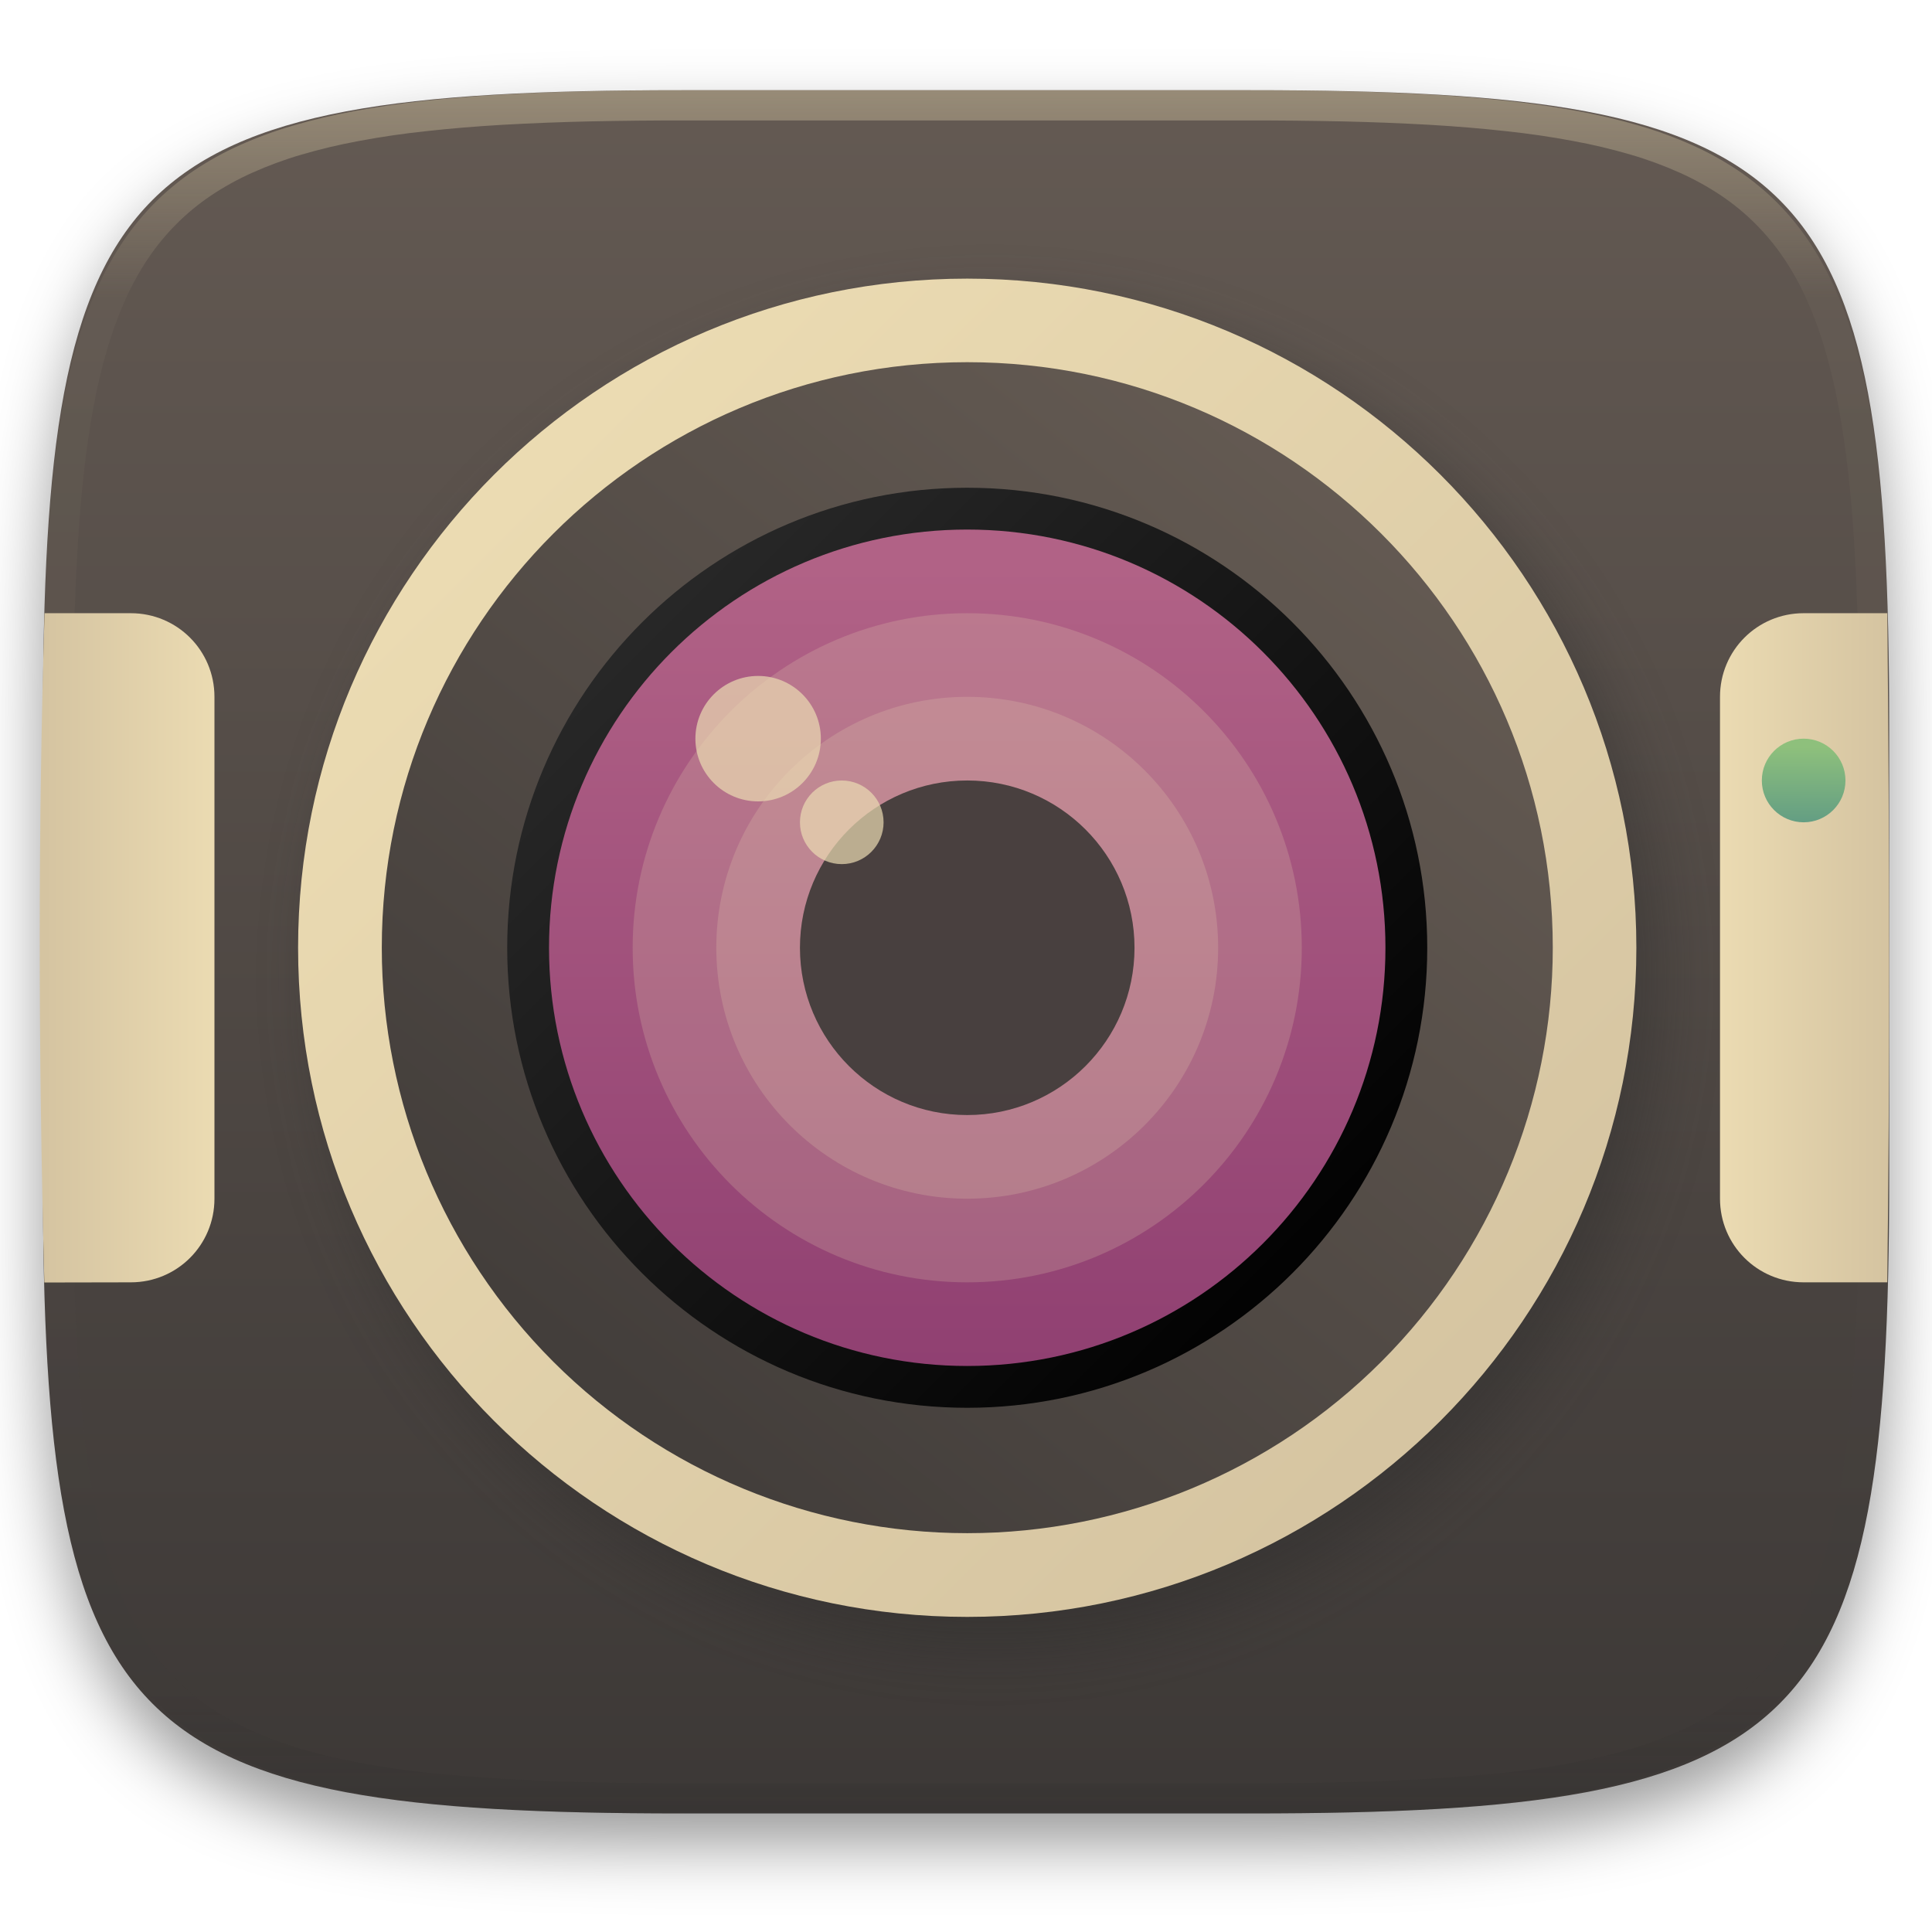
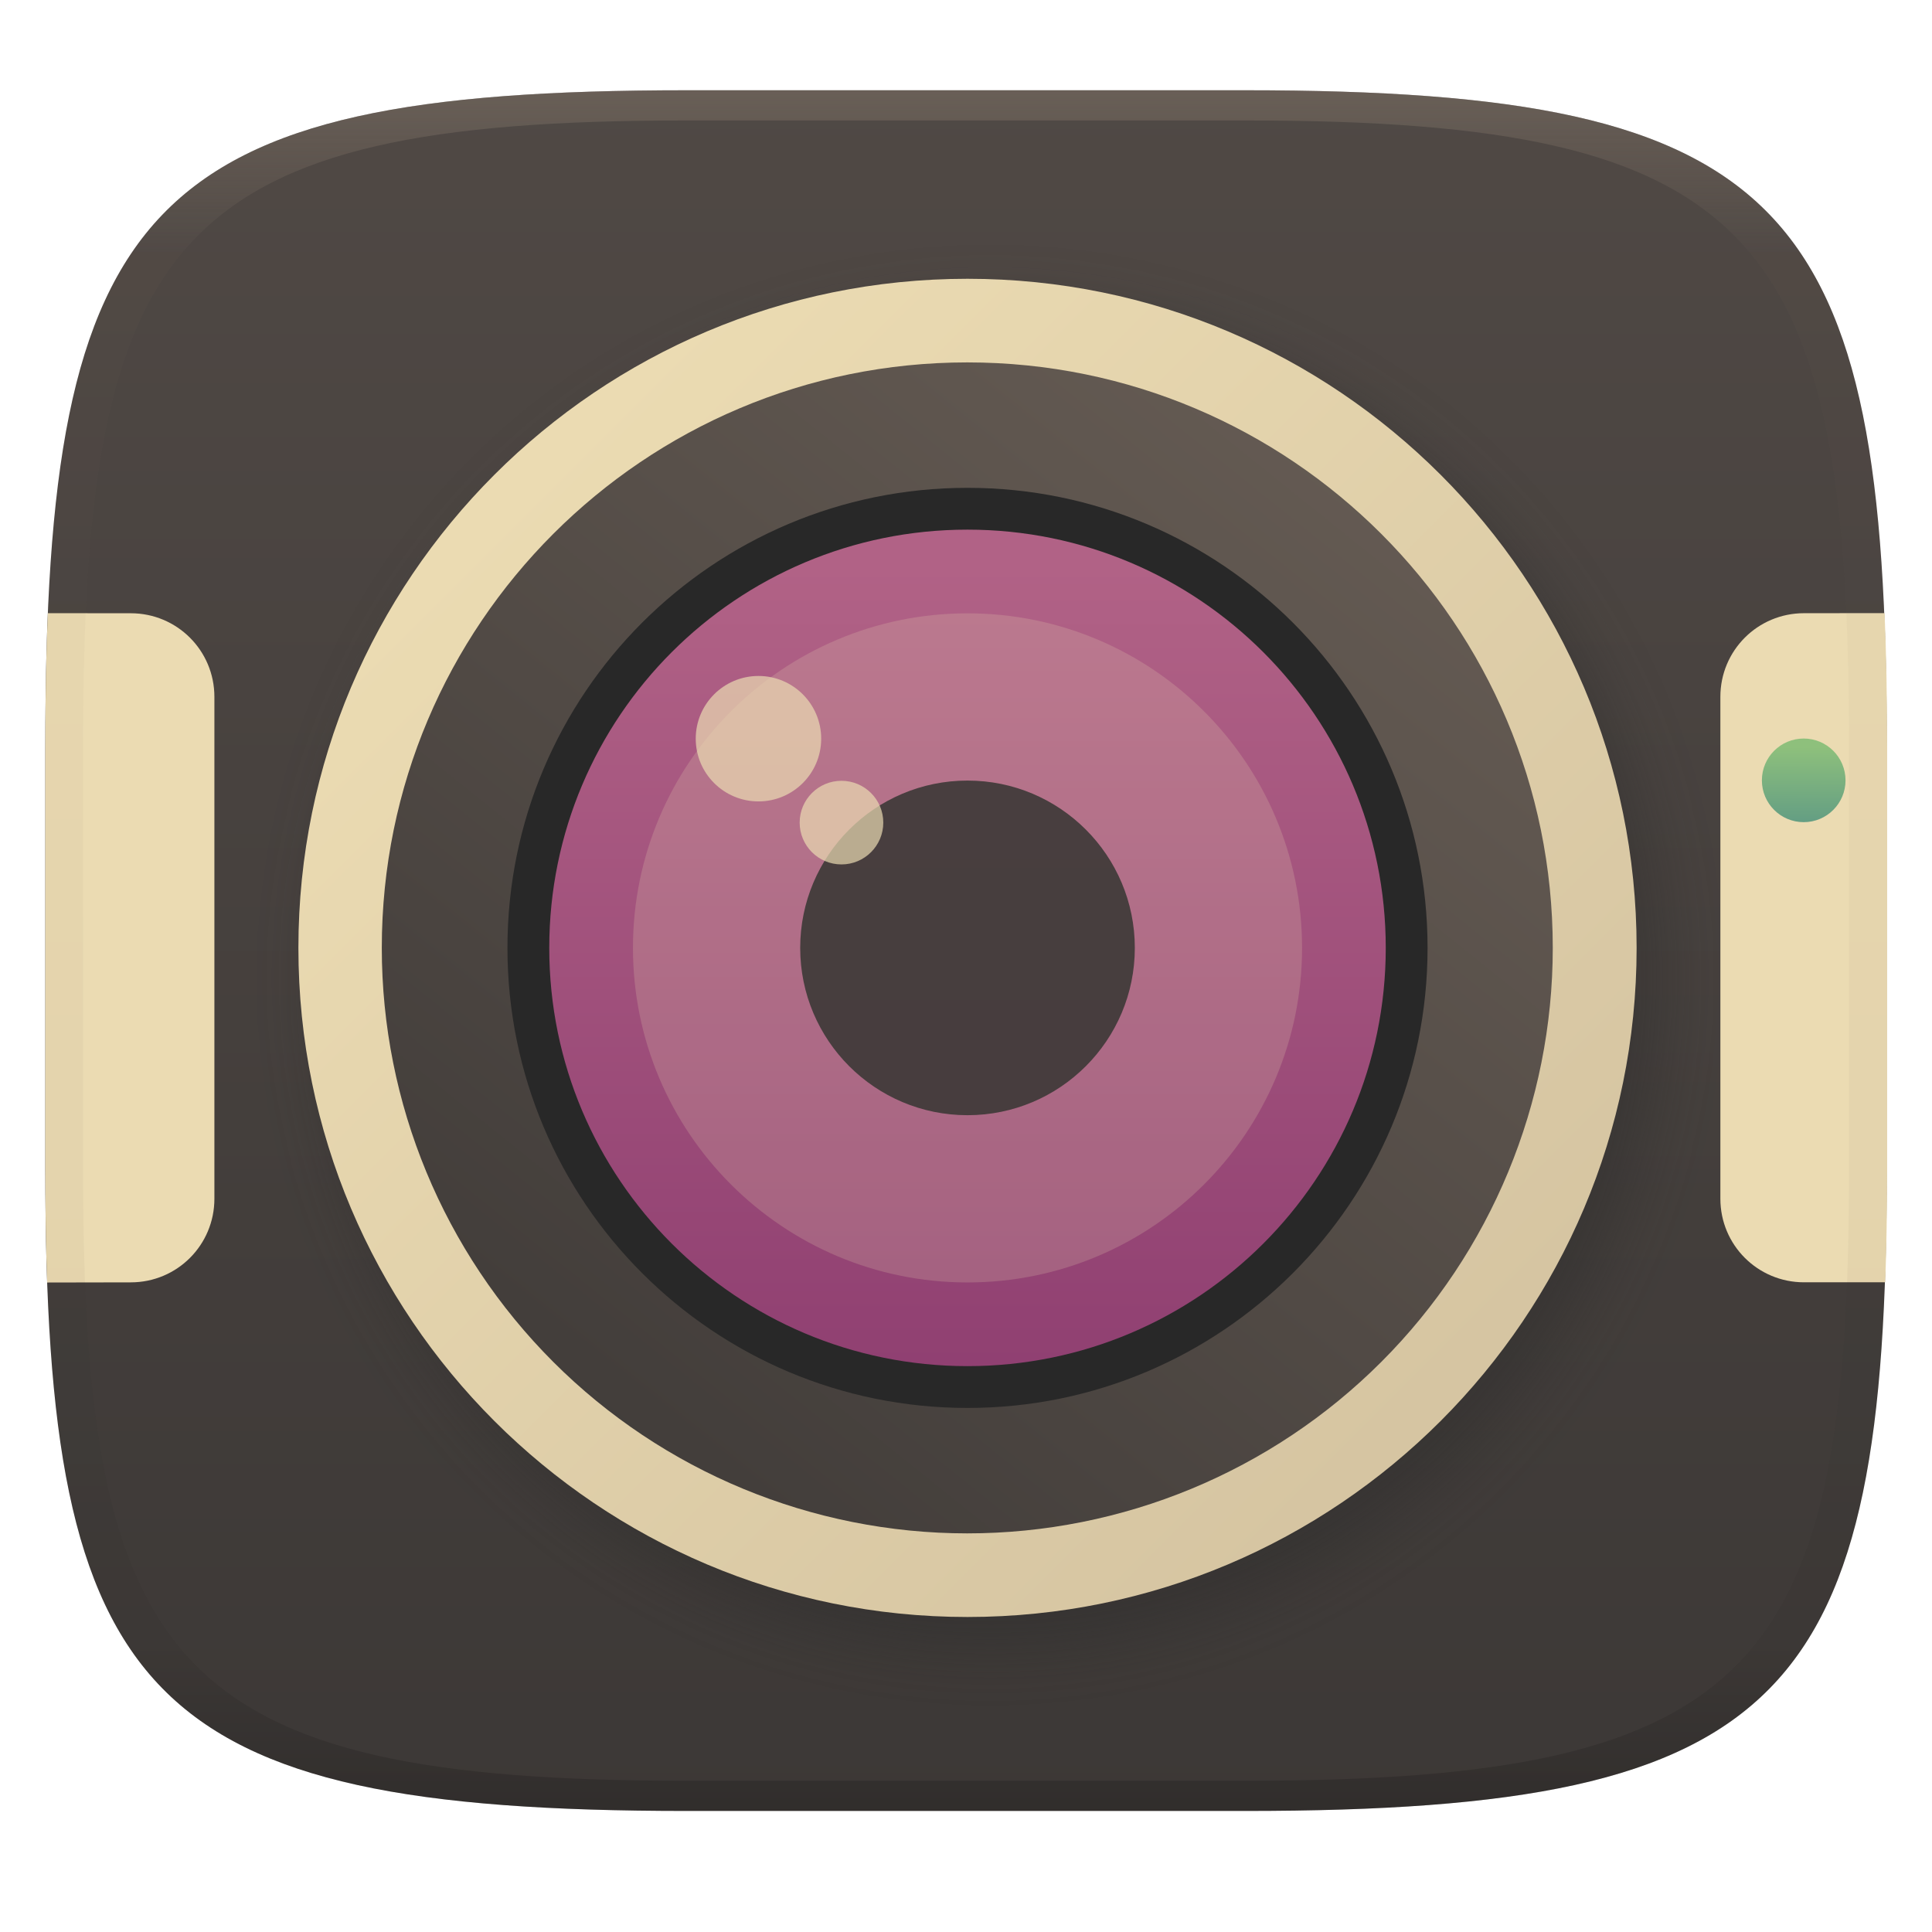
- <svg xmlns="http://www.w3.org/2000/svg" style="isolation:isolate" width="256" height="256" viewBox="0 0 256 256">
+ <svg xmlns="http://www.w3.org/2000/svg" width="256" height="256" style="isolation:isolate" version="1.1" viewBox="0 0 256 256">
  <defs>
-     <filter id="jkqjkABEy1sB7DsqdM4yPTAWSoSGq1Cz" width="400%" height="400%" x="-200%" y="-200%" color-interpolation-filters="sRGB" filterUnits="objectBoundingBox">
-       <feGaussianBlur in="SourceGraphic" stdDeviation="4.294" />
-       <feOffset dx="0" dy="4" result="pf_100_offsetBlur" />
-       <feFlood flood-opacity=".4" />
-       <feComposite in2="pf_100_offsetBlur" operator="in" result="pf_100_dropShadow" />
-       <feBlend in="SourceGraphic" in2="pf_100_dropShadow" mode="normal" />
+     <linearGradient id="linearGradient31" x1=".5" x2=".5" y2="1" gradientTransform="matrix(244,0,0,228,5.986,12)" gradientUnits="userSpaceOnUse">
+       <stop stop-color="#928374" offset="0" />
+       <stop stop-color="#928374" stop-opacity=".098" offset=".1" />
+       <stop stop-opacity=".098" offset=".9" />
+       <stop stop-opacity=".498" offset="1" />
+     </linearGradient>
+     <linearGradient id="b" x1=".5" x2=".5" y2="1" gradientTransform="matrix(244,0,0,228,5.981,12.12)" gradientUnits="userSpaceOnUse">
+       <stop stop-color="#504945" offset="0" />
+       <stop stop-color="#3c3836" offset="1" />
+     </linearGradient>
+   </defs>
+   <g transform="translate(.005 -.16)" filter="url(#a)" style="isolation:isolate">
+     <path d="m165 12.12c72 0 85 15 85 87v56c0 70-13 85-85 85h-74c-72 0-85-15-85-85v-56c0-72 13-87 85-87z" fill="url(#b)" />
+   </g>
+   <defs>
+     <filter id="QHfzoLBCkXpgUOGOMIoTsNCw9K0CqagE" x="-.058" y="-.058" width="1.116" height="1.116" color-interpolation-filters="sRGB">
+       <feGaussianBlur stdDeviation="4.294" />
    </filter>
  </defs>
-   <g filter="url(#jkqjkABEy1sB7DsqdM4yPTAWSoSGq1Cz)">
-     <linearGradient id="_lgradient_20" x1="0" x2="0" y1="1" y2="0" gradientTransform="matrix(244.648,0,0,228.338,5.682,11.95)" gradientUnits="userSpaceOnUse">
-       <stop offset="0%" style="stop-color:#3c3836" />
-       <stop offset="100%" style="stop-color:#645a53" />
+   <g filter="url(#QHfzoLBCkXpgUOGOMIoTsNCw9K0CqagE)" opacity=".4">
+     <circle cx="131.2" cy="129.6" r="88.66" fill="#282828" vector-effect="non-scaling-stroke" />
+   </g>
+   <linearGradient id="_lgradient_22" x1=".906" x2=".188" y1=".844" y2=".125" gradientTransform="matrix(177.3 0 0 177.3 39.5 36.92)" gradientUnits="userSpaceOnUse">
+     <stop stop-color="#d5c4a1" offset="0" />
+     <stop stop-color="#ebdbb2" offset="1" />
+   </linearGradient>
+   <circle cx="128.2" cy="125.6" r="88.66" fill="url(#_lgradient_22)" vector-effect="non-scaling-stroke" />
+   <linearGradient id="_lgradient_23" x1=".988" x2=".193" y1=".007" y2=".998" gradientTransform="matrix(-155.2 0 0 -155.2 205.8 203.2)" gradientUnits="userSpaceOnUse">
+     <stop stop-color="#3c3836" offset="0" />
+     <stop stop-color="#665c54" offset="1" />
+   </linearGradient>
+   <path d="m50.59 125.6c0-42.85 34.73-77.58 77.58-77.58 42.85 0 77.58 34.73 77.58 77.58 0 20.58-8.174 40.31-22.72 54.86-14.55 14.55-34.28 22.72-54.86 22.72-20.58 0-40.31-8.173-54.86-22.72-14.55-14.55-22.72-34.28-22.72-54.86" fill="url(#_lgradient_23)" />
+   <circle cx="128.2" cy="125.6" r="60.96" fill="#282828" vector-effect="non-scaling-stroke" />
+   <linearGradient id="_lgradient_25" x1="-.109" x2="-.109" y1="1.031" y2=".039" gradientTransform="matrix(110.8 0 0 110.8 72.75 70.17)" gradientUnits="userSpaceOnUse">
+     <stop stop-color="#8f3f71" offset="0" />
+     <stop stop-color="#b16286" offset="1" />
+   </linearGradient>
+   <circle cx="128.2" cy="125.6" r="55.42" fill="url(#_lgradient_25)" vector-effect="non-scaling-stroke" />
+   <g fill="#ebdbb2" opacity=".2">
+     <circle cx="128.2" cy="125.6" r="44.33" vector-effect="non-scaling-stroke" />
+     <circle cx="128.2" cy="125.6" r="33.25" vector-effect="non-scaling-stroke" />
+   </g>
+   <g opacity=".9">
+     <linearGradient id="_lgradient_26" x1=".143" x2=".857" y1="37.24" y2="37.95" gradientTransform="matrix(44.33 0 0 44.33 106 103.4)" gradientUnits="userSpaceOnUse">
+       <stop stop-color="#3c3836" offset="0" />
+       <stop stop-color="#645a53" offset="1" />
    </linearGradient>
-     <path fill="url(#_lgradient_20)" d="M 165.691 11.95 C 239.746 11.95 250.33 22.507 250.33 96.494 L 250.33 155.745 C 250.33 229.731 239.746 240.288 165.691 240.288 L 90.321 240.288 C 16.265 240.288 5.682 229.731 5.682 155.745 L 5.682 96.494 C 5.682 22.507 16.265 11.95 90.321 11.95 L 165.691 11.95 Z" />
+     <circle cx="128.2" cy="125.6" r="22.17" fill="url(#_lgradient_26)" vector-effect="non-scaling-stroke" />
  </g>
-   <g opacity=".4">
-     <linearGradient id="_lgradient_21" x1=".517" x2=".517" y1="0" y2="1" gradientTransform="matrix(244.65,0,0,228.34,5.68,11.95)" gradientUnits="userSpaceOnUse">
-       <stop offset="0%" style="stop-color:#ebdbb2" />
-       <stop offset="12.5%" stop-opacity=".098" style="stop-color:#ebdbb2" />
-       <stop offset="92.5%" stop-opacity=".098" style="stop-color:#282828" />
-       <stop offset="100%" stop-opacity=".498" style="stop-color:#282828" />
-     </linearGradient>
-     <path fill="url(#_lgradient_21)" fill-rule="evenodd" d="M 165.068 11.951 C 169.396 11.941 173.724 11.991 178.052 12.089 C 181.927 12.167 185.803 12.315 189.678 12.541 C 193.131 12.737 196.583 13.022 200.026 13.395 C 203.085 13.73 206.144 14.181 209.174 14.741 C 211.889 15.243 214.574 15.881 217.22 16.657 C 219.62 17.355 221.971 18.219 224.243 19.241 C 226.358 20.184 228.384 21.304 230.302 22.591 C 232.142 23.829 233.863 25.244 235.437 26.806 C 237.001 28.378 238.417 30.088 239.656 31.925 C 240.945 33.841 242.066 35.865 243.02 37.967 C 244.043 40.247 244.909 42.585 245.617 44.972 C 246.394 47.615 247.034 50.297 247.535 53.009 C 248.096 56.035 248.548 59.081 248.883 62.136 C 249.257 65.575 249.542 69.014 249.739 72.462 C 249.965 76.323 250.112 80.194 250.201 84.055 C 250.289 88.378 250.339 92.701 250.329 97.014 L 250.329 155.226 C 250.339 159.549 250.289 163.862 250.201 168.185 C 250.112 172.056 249.965 175.917 249.739 179.778 C 249.542 183.226 249.257 186.675 248.883 190.104 C 248.548 193.159 248.096 196.215 247.535 199.241 C 247.034 201.943 246.394 204.625 245.617 207.268 C 244.909 209.655 244.043 212.003 243.02 214.273 C 242.066 216.385 240.945 218.399 239.656 220.315 C 238.417 222.152 237.001 223.872 235.437 225.434 C 233.863 226.996 232.142 228.411 230.302 229.649 C 228.384 230.936 226.358 232.056 224.243 232.999 C 221.971 234.021 219.62 234.885 217.22 235.593 C 214.574 236.369 211.889 237.007 209.174 237.499 C 206.144 238.068 203.085 238.51 200.026 238.845 C 196.583 239.218 193.131 239.503 189.678 239.699 C 185.803 239.925 181.927 240.073 178.052 240.161 C 173.724 240.249 169.396 240.299 165.068 240.289 L 90.942 240.289 C 86.614 240.299 82.286 240.249 77.958 240.161 C 74.083 240.073 70.207 239.925 66.332 239.699 C 62.879 239.503 59.427 239.218 55.984 238.845 C 52.925 238.51 49.866 238.068 46.836 237.499 C 44.121 237.007 41.436 236.369 38.79 235.593 C 36.39 234.885 34.039 234.021 31.767 232.999 C 29.652 232.056 27.626 230.936 25.708 229.649 C 23.868 228.411 22.147 226.996 20.573 225.434 C 19.009 223.872 17.593 222.152 16.354 220.315 C 15.065 218.399 13.944 216.385 12.99 214.273 C 11.967 212.003 11.101 209.655 10.393 207.268 C 9.616 204.625 8.976 201.943 8.475 199.241 C 7.914 196.215 7.462 193.159 7.127 190.104 C 6.753 186.675 6.468 183.226 6.271 179.778 C 6.045 175.917 5.898 172.056 5.809 168.185 C 5.721 163.862 5.671 159.549 5.681 155.226 L 5.681 97.014 C 5.671 92.701 5.721 88.378 5.809 84.055 C 5.898 80.194 6.045 76.323 6.271 72.462 C 6.468 69.014 6.753 65.575 7.127 62.136 C 7.462 59.081 7.914 56.035 8.475 53.009 C 8.976 50.297 9.616 47.615 10.393 44.972 C 11.101 42.585 11.967 40.247 12.99 37.967 C 13.944 35.865 15.065 33.841 16.354 31.925 C 17.593 30.088 19.009 28.378 20.573 26.806 C 22.147 25.244 23.868 23.829 25.708 22.591 C 27.626 21.304 29.652 20.184 31.767 19.241 C 34.039 18.219 36.39 17.355 38.79 16.657 C 41.436 15.881 44.121 15.243 46.836 14.741 C 49.866 14.181 52.925 13.73 55.984 13.395 C 59.427 13.022 62.879 12.737 66.332 12.541 C 70.207 12.315 74.083 12.167 77.958 12.089 C 82.286 11.991 86.614 11.941 90.942 11.951 L 165.068 11.951 Z M 165.078 15.96 C 169.376 15.95 173.675 15.999 177.973 16.087 C 181.8 16.176 185.626 16.323 189.452 16.539 C 192.836 16.736 196.219 17.011 199.583 17.384 C 202.554 17.699 205.515 18.131 208.446 18.681 C 211.023 19.153 213.58 19.762 216.099 20.499 C 218.322 21.147 220.495 21.953 222.6 22.896 C 224.509 23.751 226.338 24.763 228.069 25.922 C 229.692 27.013 231.207 28.26 232.594 29.646 C 233.981 31.031 235.23 32.544 236.332 34.165 C 237.492 35.894 238.506 37.712 239.361 39.608 C 240.306 41.72 241.112 43.892 241.761 46.102 C 242.509 48.617 243.109 51.162 243.591 53.736 C 244.132 56.664 244.565 59.611 244.889 62.578 C 245.263 65.938 245.539 69.308 245.735 72.688 C 245.952 76.51 246.109 80.322 246.188 84.144 C 246.276 88.437 246.325 92.721 246.325 97.014 C 246.325 97.014 246.325 97.014 246.325 97.014 L 246.325 155.226 C 246.325 155.226 246.325 155.226 246.325 155.226 C 246.325 159.519 246.276 163.803 246.188 168.096 C 246.109 171.918 245.952 175.74 245.735 179.552 C 245.539 182.932 245.263 186.302 244.889 189.672 C 244.565 192.629 244.132 195.576 243.591 198.504 C 243.109 201.078 242.509 203.623 241.761 206.138 C 241.112 208.358 240.306 210.52 239.361 212.632 C 238.506 214.528 237.492 216.356 236.332 218.075 C 235.23 219.706 233.981 221.219 232.594 222.604 C 231.207 223.98 229.692 225.227 228.069 226.318 C 226.338 227.477 224.509 228.489 222.6 229.344 C 220.495 230.297 218.322 231.093 216.099 231.741 C 213.58 232.478 211.023 233.087 208.446 233.559 C 205.515 234.109 202.554 234.541 199.583 234.865 C 196.219 235.229 192.836 235.514 189.452 235.701 C 185.626 235.917 181.8 236.074 177.973 236.153 C 173.675 236.251 169.376 236.29 165.078 236.29 C 165.078 236.29 165.078 236.29 165.068 236.29 L 90.942 236.29 C 90.932 236.29 90.932 236.29 90.932 236.29 C 86.634 236.29 82.335 236.251 78.037 236.153 C 74.21 236.074 70.384 235.917 66.558 235.701 C 63.174 235.514 59.791 235.229 56.427 234.865 C 53.456 234.541 50.495 234.109 47.564 233.559 C 44.987 233.087 42.43 232.478 39.911 231.741 C 37.688 231.093 35.515 230.297 33.41 229.344 C 31.501 228.489 29.672 227.477 27.941 226.318 C 26.318 225.227 24.803 223.98 23.416 222.604 C 22.029 221.219 20.78 219.706 19.678 218.075 C 18.518 216.356 17.504 214.528 16.649 212.632 C 15.704 210.52 14.898 208.358 14.249 206.138 C 13.501 203.623 12.901 201.078 12.419 198.504 C 11.878 195.576 11.445 192.629 11.121 189.672 C 10.747 186.302 10.472 182.932 10.275 179.552 C 10.058 175.74 9.901 171.918 9.822 168.096 C 9.734 163.803 9.685 159.519 9.685 155.226 C 9.685 155.226 9.685 155.226 9.685 155.226 L 9.685 97.014 C 9.685 97.014 9.685 97.014 9.685 97.014 C 9.685 92.721 9.734 88.437 9.822 84.144 C 9.901 80.322 10.058 76.51 10.275 72.688 C 10.472 69.308 10.747 65.938 11.121 62.578 C 11.445 59.611 11.878 56.664 12.419 53.736 C 12.901 51.162 13.501 48.617 14.249 46.102 C 14.898 43.892 15.704 41.72 16.649 39.608 C 17.504 37.712 18.518 35.894 19.678 34.165 C 20.78 32.544 22.029 31.031 23.416 29.646 C 24.803 28.26 26.318 27.013 27.941 25.922 C 29.672 24.763 31.501 23.751 33.41 22.896 C 35.515 21.953 37.688 21.147 39.911 20.499 C 42.43 19.762 44.987 19.153 47.564 18.681 C 50.495 18.131 53.456 17.699 56.427 17.384 C 59.791 17.011 63.174 16.736 66.558 16.539 C 70.384 16.323 74.21 16.176 78.037 16.087 C 82.335 15.999 86.634 15.95 90.932 15.96 C 90.932 15.96 90.932 15.96 90.942 15.96 L 165.068 15.96 C 165.078 15.96 165.078 15.96 165.078 15.96 Z" />
+   <path transform="translate(.005 -.16)" d="m6.333 81.41c-0.237 5.524-0.332 11.32-0.332 17.71v56c0 5.341 0.071 10.26 0.243 14.98l11.08-0.021c6.137 0 11.08-4.947 11.08-11.08v-66.5c0-6.137-4.947-11.08-11.08-11.08zm232.7 2e-3c-6.137 0-11.08 4.947-11.08 11.08v66.5c0 6.137 4.947 11.08 11.08 11.08h10.77c0.171-4.712 0.244-9.622 0.244-14.96v-56c0-6.393-0.097-12.19-0.334-17.71z" fill="#ebdbb2" style="isolation:isolate" />
+   <linearGradient id="_lgradient_29" x1=".516" x2=".52" y1="1.651" y2=".098" gradientTransform="matrix(11.08 0 0 11.08 233.5 97.88)" gradientUnits="userSpaceOnUse">
+     <stop stop-color="#458588" offset="0" />
+     <stop stop-color="#8ec07c" offset="1" />
+   </linearGradient>
+   <circle cx="239" cy="103.4" r="5.541" fill="url(#_lgradient_29)" vector-effect="non-scaling-stroke" />
+   <g fill="#ebdbb2" opacity=".7">
+     <circle cx="111.5" cy="109" r="5.541" vector-effect="non-scaling-stroke" />
+     <circle cx="100.5" cy="97.88" r="8.312" vector-effect="non-scaling-stroke" />
  </g>
-   <g>
-     <defs>
-       <filter id="QHfzoLBCkXpgUOGOMIoTsNCw9K0CqagE" width="400%" height="400%" x="-200%" y="-200%" color-interpolation-filters="sRGB" filterUnits="objectBoundingBox">
-         <feGaussianBlur stdDeviation="4.294" />
-       </filter>
-     </defs>
-     <g opacity=".4" filter="url(#QHfzoLBCkXpgUOGOMIoTsNCw9K0CqagE)">
-       <circle fill="#282828" cx="131.163" cy="129.584" r="88.664" vector-effect="non-scaling-stroke" />
-     </g>
-     <linearGradient id="_lgradient_22" x1=".906" x2=".188" y1=".844" y2=".125" gradientTransform="matrix(177.327,0,0,177.327,39.499,36.92)" gradientUnits="userSpaceOnUse">
-       <stop offset="0%" style="stop-color:#d5c4a1" />
-       <stop offset="100%" style="stop-color:#ebdbb2" />
-     </linearGradient>
-     <circle fill="url(#_lgradient_22)" cx="128.163" cy="125.584" r="88.664" vector-effect="non-scaling-stroke" />
-     <linearGradient id="_lgradient_23" x1=".988" x2=".193" y1=".007" y2=".998" gradientTransform="matrix(-155.161,0,0,-155.161,205.751,203.153)" gradientUnits="userSpaceOnUse">
-       <stop offset="0%" style="stop-color:#3c3836" />
-       <stop offset="100%" style="stop-color:#665c54" />
-     </linearGradient>
-     <path fill="url(#_lgradient_23)" d="M 50.59 125.573 C 50.59 82.726 85.324 47.992 128.17 47.992 C 171.017 47.992 205.751 82.726 205.751 125.573 C 205.751 146.148 197.577 165.881 183.028 180.431 C 168.479 194.98 148.746 203.153 128.17 203.153 C 107.595 203.153 87.862 194.98 73.313 180.431 C 58.764 165.881 50.59 146.148 50.59 125.573" />
-     <linearGradient id="_lgradient_24" x1=".133" x2=".9" y1=".133" y2=".9" gradientTransform="matrix(121.912,0,0,121.912,67.206,64.628)" gradientUnits="userSpaceOnUse">
-       <stop offset="0%" style="stop-color:#282828" />
-       <stop offset="100%" style="stop-color:#566504945069" />
-     </linearGradient>
-     <circle fill="url(#_lgradient_24)" cx="128.163" cy="125.584" r="60.956" vector-effect="non-scaling-stroke" />
-     <linearGradient id="_lgradient_25" x1="-.109" x2="-.109" y1="1.031" y2=".039" gradientTransform="matrix(110.83,0,0,110.83,72.748,70.169)" gradientUnits="userSpaceOnUse">
-       <stop offset="0%" style="stop-color:#8f3f71" />
-       <stop offset="100%" style="stop-color:#b16286" />
-     </linearGradient>
-     <circle fill="url(#_lgradient_25)" cx="128.163" cy="125.584" r="55.415" vector-effect="non-scaling-stroke" />
-     <g opacity=".2">
-       <circle fill="#ebdbb2" cx="128.163" cy="125.584" r="44.332" vector-effect="non-scaling-stroke" />
-     </g>
-     <g opacity=".2">
-       <circle fill="#ebdbb2" cx="128.163" cy="125.584" r="33.249" vector-effect="non-scaling-stroke" />
-     </g>
-     <g opacity=".9">
-       <linearGradient id="_lgradient_26" x1=".143" x2=".857" y1="37.236" y2="37.95" gradientTransform="matrix(44.332,0,0,44.332,105.997,103.418)" gradientUnits="userSpaceOnUse">
-         <stop offset="0%" style="stop-color:#3c3836" />
-         <stop offset="100%" style="stop-color:#645a53" />
-       </linearGradient>
-       <circle fill="url(#_lgradient_26)" cx="128.163" cy="125.584" r="22.166" vector-effect="non-scaling-stroke" />
-     </g>
-     <linearGradient id="_lgradient_27" x1=".029" x2=".997" y1="-.1" y2="-.1" gradientTransform="matrix(23.15,0,0,88.687,5.266,81.25)" gradientUnits="userSpaceOnUse">
-       <stop offset="0%" style="stop-color:#d5c4a1" />
-       <stop offset="100%" style="stop-color:#ebdbb2" />
-     </linearGradient>
-     <path fill="url(#_lgradient_27)" d="M 5.906 81.25 C 5.068 108.582 5.047 138.17 5.875 169.938 L 17.333 169.916 C 23.473 169.916 28.416 164.973 28.416 158.833 L 28.416 92.335 C 28.416 86.195 23.473 81.252 17.333 81.252 L 5.906 81.25 Z" />
-     <linearGradient id="_lgradient_28" x1=".971" x2=".003" y1="1.1" y2="1.1" gradientTransform="matrix(22.409,0,0,88.664,227.909,81.252)" gradientUnits="userSpaceOnUse">
-       <stop offset="0%" style="stop-color:#d5c4a1" />
-       <stop offset="100%" style="stop-color:#ebdbb2" />
-     </linearGradient>
-     <path fill="url(#_lgradient_28)" d="M 250.075 81.252 C 250.394 113.5 250.404 143.065 250.075 169.916 L 238.992 169.916 C 232.852 169.916 227.909 164.973 227.909 158.833 L 227.909 92.335 C 227.909 86.195 232.852 81.252 238.992 81.252 L 250.075 81.252 Z" />
-     <linearGradient id="_lgradient_29" x1=".516" x2=".52" y1="1.651" y2=".098" gradientTransform="matrix(11.083,0,0,11.083,233.451,97.877)" gradientUnits="userSpaceOnUse">
-       <stop offset="0%" style="stop-color:#458588" />
-       <stop offset="100%" style="stop-color:#8ec07c" />
-     </linearGradient>
-     <circle fill="url(#_lgradient_29)" cx="238.992" cy="103.418" r="5.541" vector-effect="non-scaling-stroke" />
-     <g opacity=".7">
-       <circle fill="#ebdbb2" cx="111.538" cy="108.96" r="5.541" vector-effect="non-scaling-stroke" />
-     </g>
-     <g opacity=".7">
-       <circle fill="#ebdbb2" cx="100.455" cy="97.877" r="8.312" vector-effect="non-scaling-stroke" />
-     </g>
+   <g transform="translate(.009996 -.156)" opacity=".4" style="isolation:isolate">
+     <path transform="translate(-.004996 .116)" d="m91 12c-72 0-85 15-85 87v56c0 70 13 85 85 85h74c72 0 85-15 85-85v-56c0-72-13-87-85-87zm0 4h74c68 0 80 15 80 83v56c0 66-12 81-80 81h-74c-68 0-80-15-80-81v-56c0-68 12-83 80-83z" fill="url(#linearGradient31)" opacity="1" />
  </g>
</svg>
